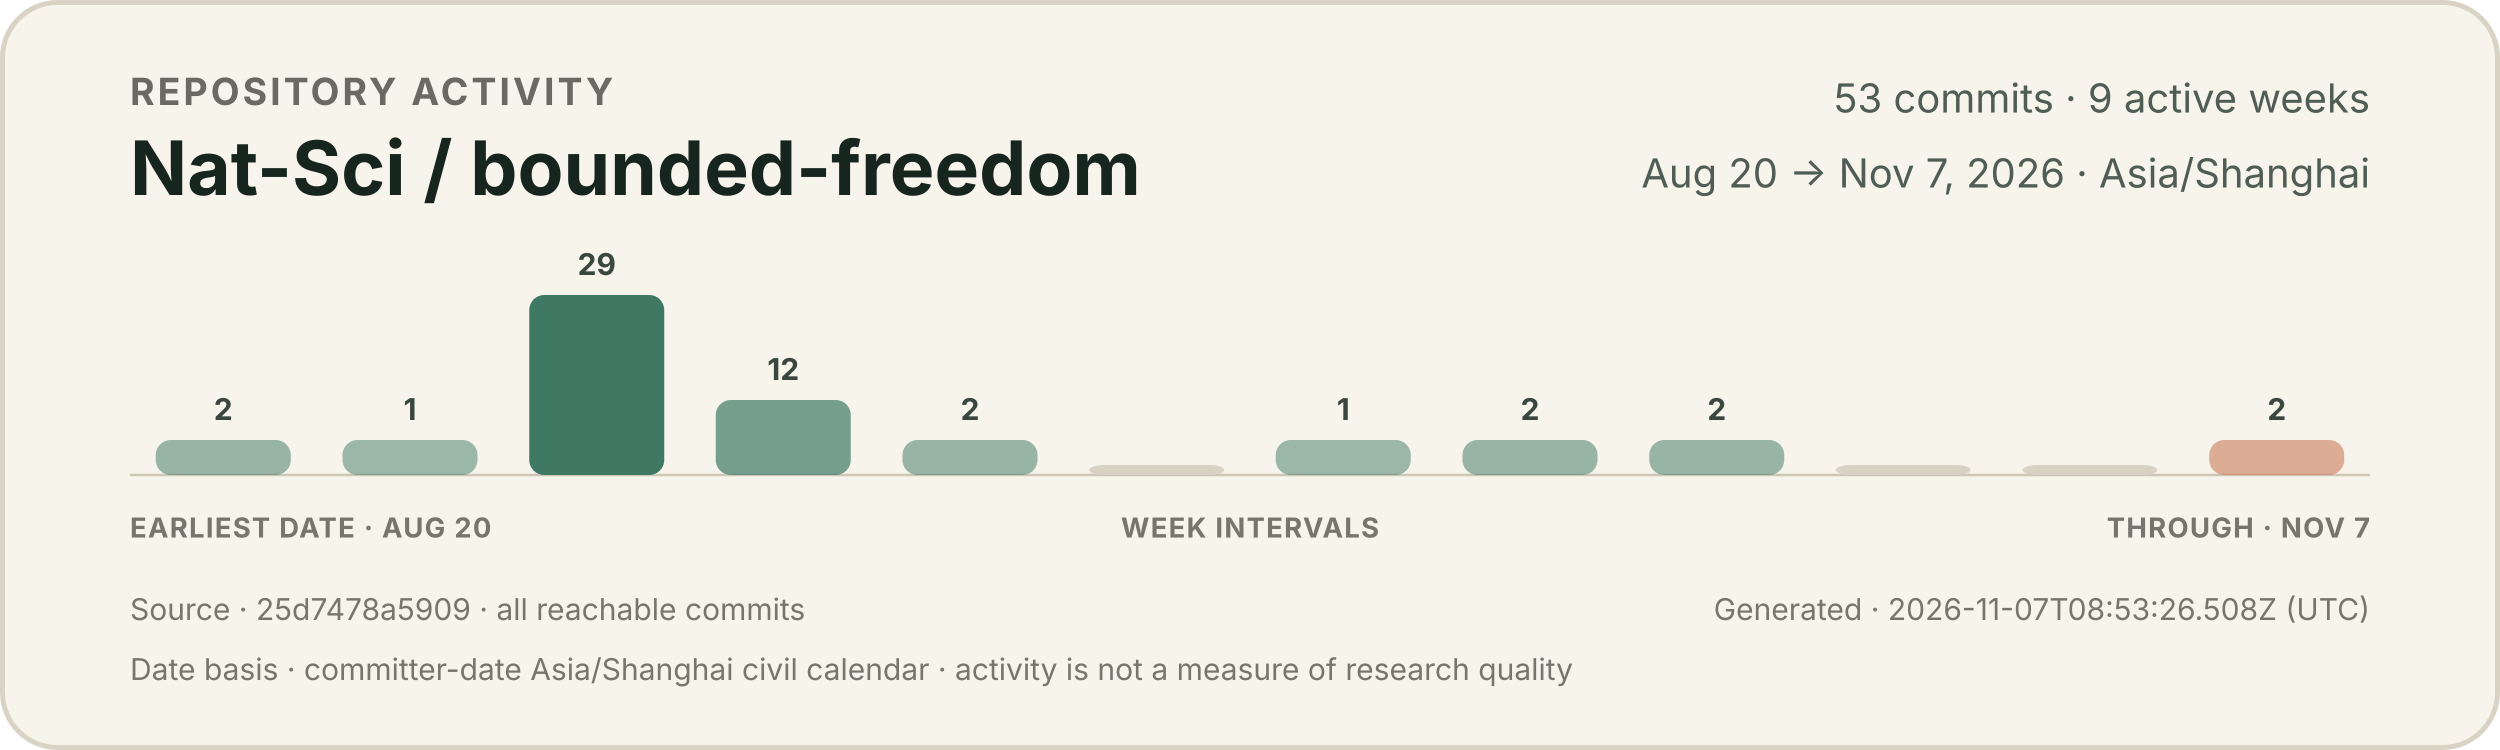
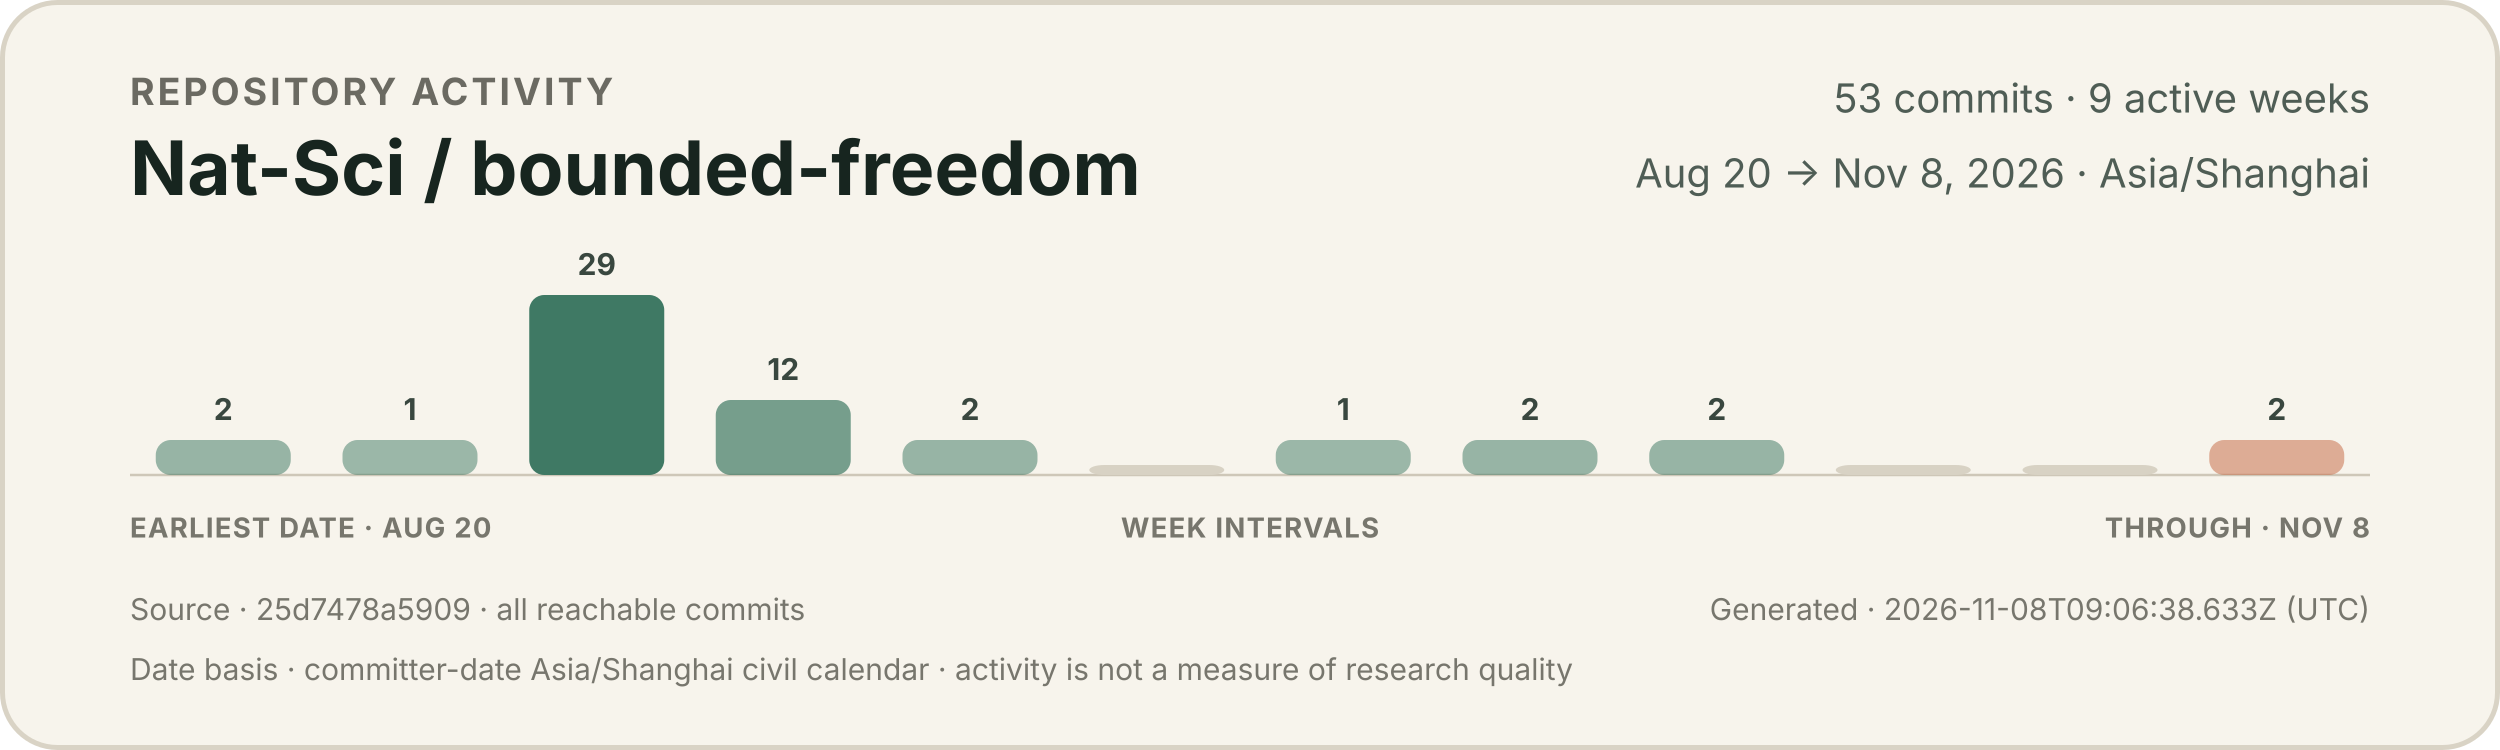
<svg xmlns="http://www.w3.org/2000/svg" width="1000" height="300" viewBox="0 0 1000 300" role="img" aria-labelledby="title description">
  <style>
    text { font-family: -apple-system, BlinkMacSystemFont, "Segoe UI", sans-serif; }
    .eyebrow { fill: #6b6a62; font-size: 15px; font-weight: 650; letter-spacing: 1.2px; }
    .title { fill: #17251f; font-size: 30px; font-weight: 720; }
    .meta { fill: #4f5d55; font-size: 16px; }
    .count { fill: #39473f; font-size: 12px; font-weight: 650; }
    .axis { fill: #77766d; font-size: 11px; font-weight: 650; letter-spacing: 0.5px; }
    .foot { fill: #77766d; font-size: 12px; }
  </style>
  <rect x="1" y="1" width="998" height="298" rx="22" fill="#f7f4ec" stroke="#d9d3c5" stroke-width="2" />
  <text x="52" y="42" class="eyebrow">REPOSITORY ACTIVITY</text>
  <text x="52" y="78" class="title">Nat-Sci / bounded-freedom</text>
  <text x="948" y="45" text-anchor="end" class="meta">53 commits · 9 active weeks</text>
-   <text x="948" y="75" text-anchor="end" class="meta">Aug 20 → Nov 7, 2026 · Asia/Shanghai</text>
+   <text x="948" y="75" text-anchor="end" class="meta">Aug 20 → Nov 8, 2026 · Asia/Shanghai</text>
  <line x1="52" y1="190" x2="948" y2="190" stroke="#cec7b8" stroke-width="1" />
  <g>
    <rect x="62.3" y="176" width="54.0" height="14" rx="6" fill="#3f7964" opacity="0.52" />
    <text x="89.3" y="168" text-anchor="middle" class="count">2</text>
  </g>
  <g>
    <rect x="137.0" y="176" width="54.0" height="14" rx="6" fill="#3f7964" opacity="0.50" />
    <text x="164.0" y="168" text-anchor="middle" class="count">1</text>
  </g>
  <g>
    <rect x="211.7" y="118" width="54.0" height="72" rx="6" fill="#3f7964" opacity="1.00" />
    <text x="238.7" y="110" text-anchor="middle" class="count">29</text>
  </g>
  <g>
    <rect x="286.3" y="160" width="54.0" height="30" rx="6" fill="#3f7964" opacity="0.70" />
    <text x="313.3" y="152" text-anchor="middle" class="count">12</text>
  </g>
  <g>
    <rect x="361.0" y="176" width="54.0" height="14" rx="6" fill="#3f7964" opacity="0.52" />
    <text x="388.0" y="168" text-anchor="middle" class="count">2</text>
  </g>
  <g>
    <rect x="435.7" y="186" width="54.0" height="4" rx="6" fill="#d8d2c4" opacity="1" />
  </g>
  <g>
    <rect x="510.3" y="176" width="54.0" height="14" rx="6" fill="#3f7964" opacity="0.50" />
    <text x="537.3" y="168" text-anchor="middle" class="count">1</text>
  </g>
  <g>
    <rect x="585.0" y="176" width="54.0" height="14" rx="6" fill="#3f7964" opacity="0.52" />
    <text x="612.0" y="168" text-anchor="middle" class="count">2</text>
  </g>
  <g>
    <rect x="659.7" y="176" width="54.0" height="14" rx="6" fill="#3f7964" opacity="0.52" />
    <text x="686.7" y="168" text-anchor="middle" class="count">2</text>
  </g>
  <g>
    <rect x="734.3" y="186" width="54.0" height="4" rx="6" fill="#d8d2c4" opacity="1" />
  </g>
  <g>
    <rect x="809.0" y="186" width="54.0" height="4" rx="6" fill="#d8d2c4" opacity="1" />
  </g>
  <g>
    <rect x="883.7" y="176" width="54.0" height="14" rx="6" fill="#c66a45" opacity="0.52" />
    <text x="910.7" y="168" text-anchor="middle" class="count">2</text>
  </g>
  <text x="52" y="215" class="axis">EARLIEST DATE · AUG 20</text>
  <text x="500" y="215" text-anchor="middle" class="axis">WEEK INTERVALS</text>
-   <text x="948" y="215" text-anchor="end" class="axis">THROUGH · NOV 7</text>
+   <text x="948" y="215" text-anchor="end" class="axis">THROUGH · NOV 8</text>
  <text x="52" y="248" class="foot">Source · 25d7478a5909 · all reachable commits</text>
-   <text x="948" y="248" text-anchor="end" class="foot">Generated · 2026-11-07T08:53:26.508Z (UTC)</text>
+   <text x="948" y="248" text-anchor="end" class="foot">Generated · 2026-11-08T09:06:38.633Z (UTC)</text>
  <text x="52" y="272" class="foot">Date basis · committer-date Asia/Shanghai civil calendar · activity is not a measure of research quality</text>
</svg>
